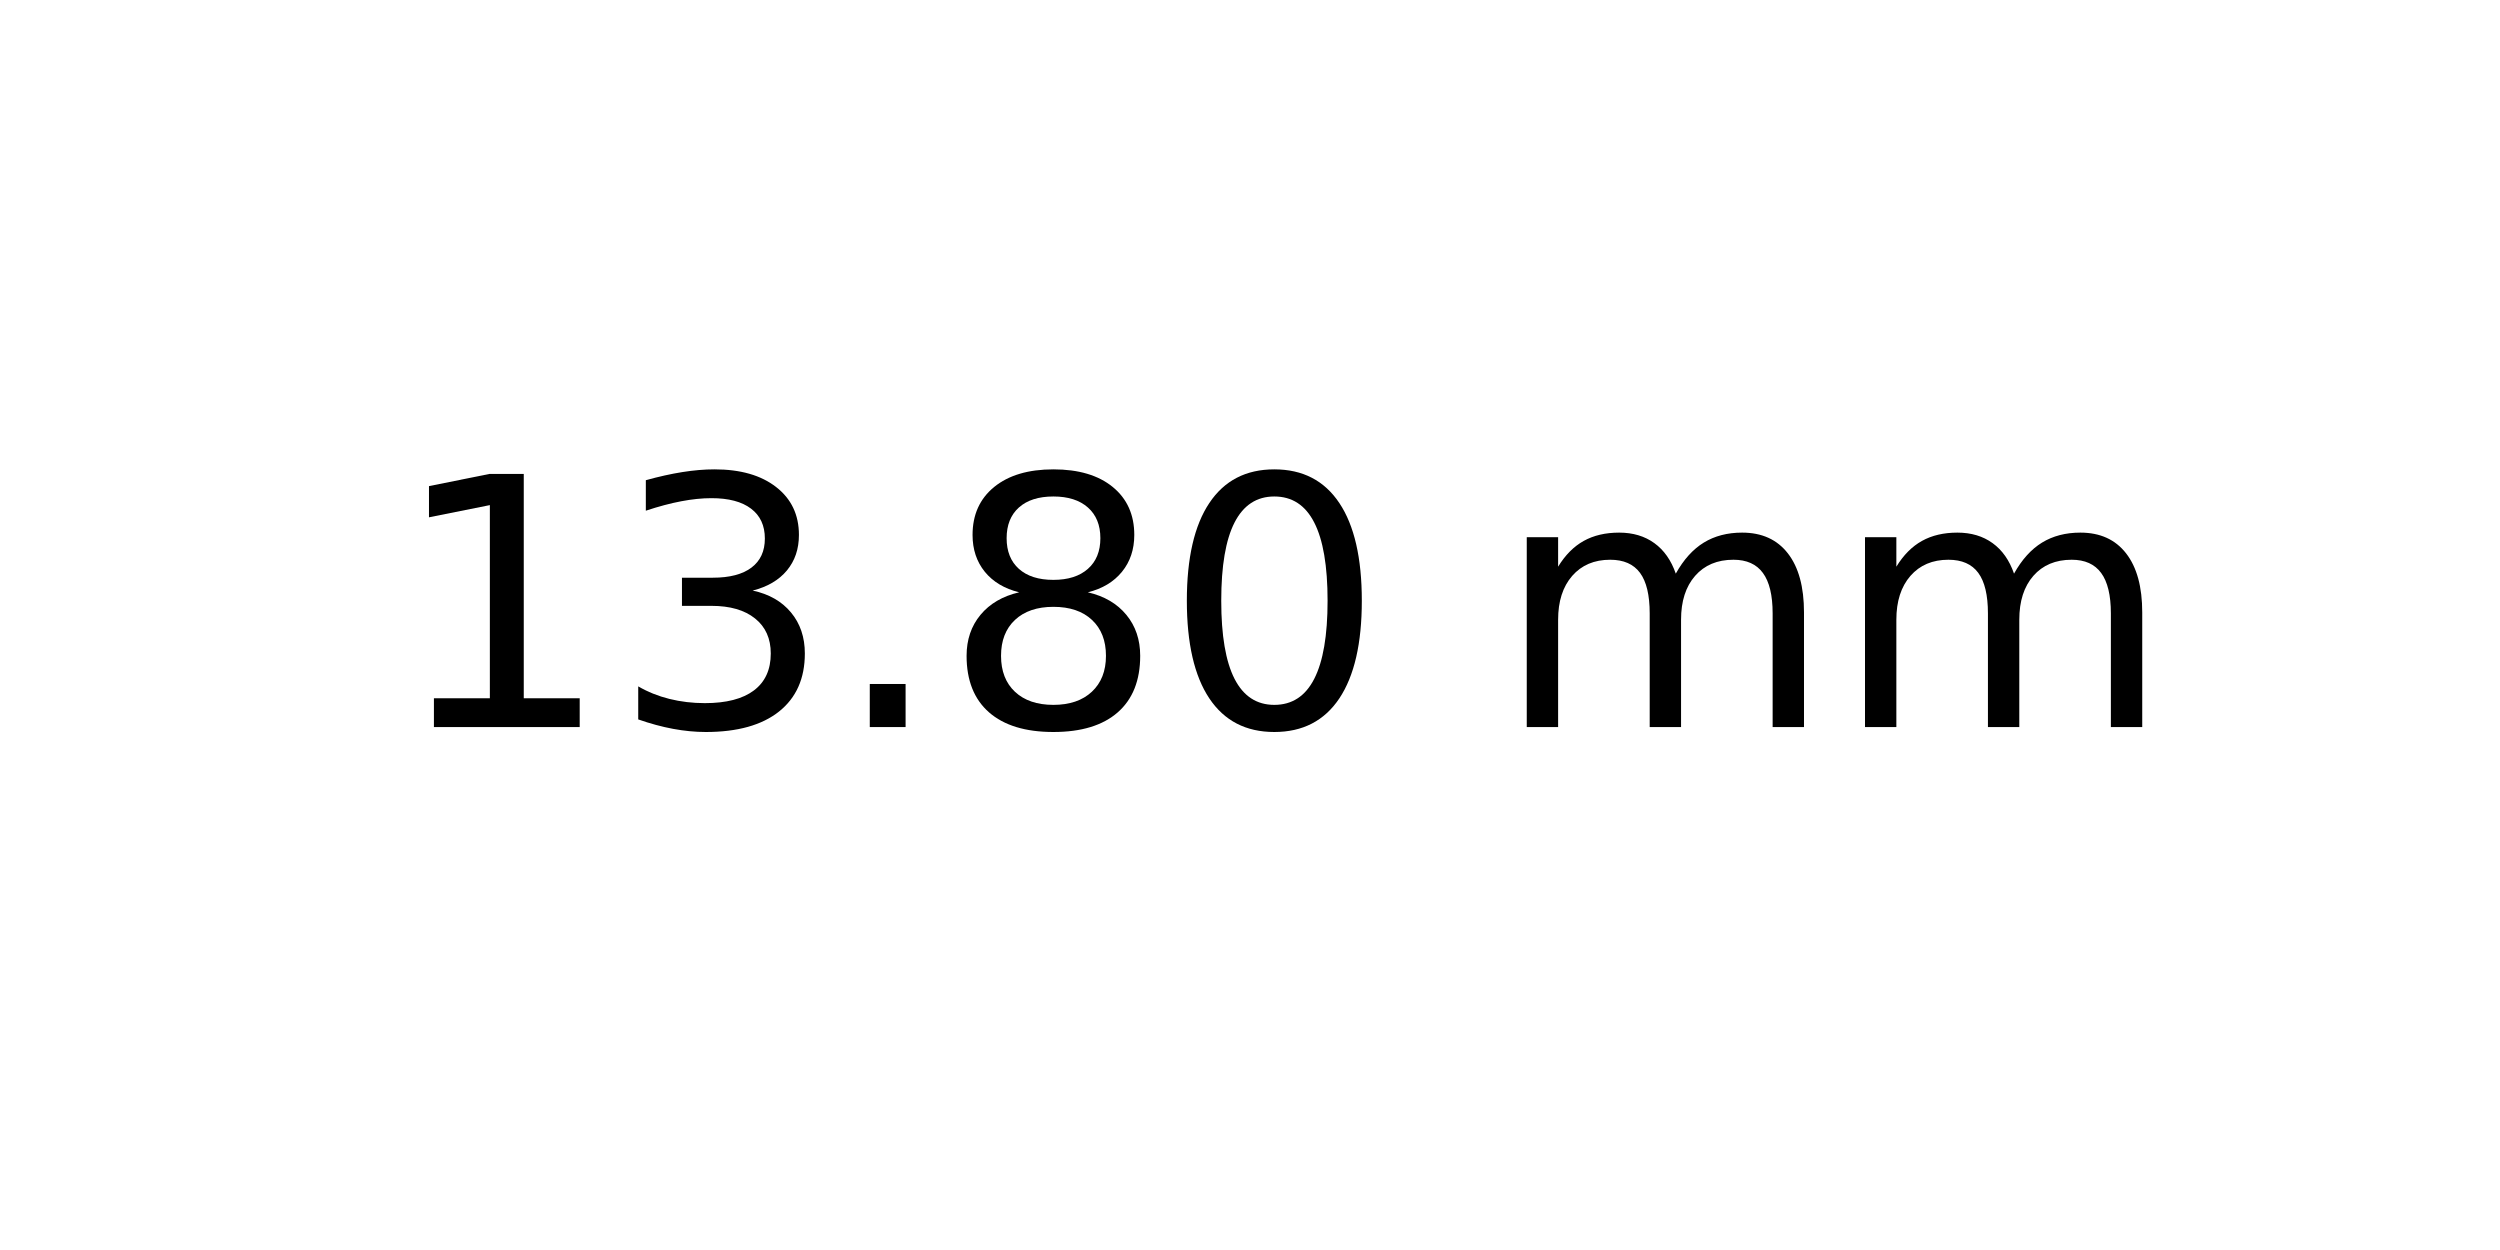
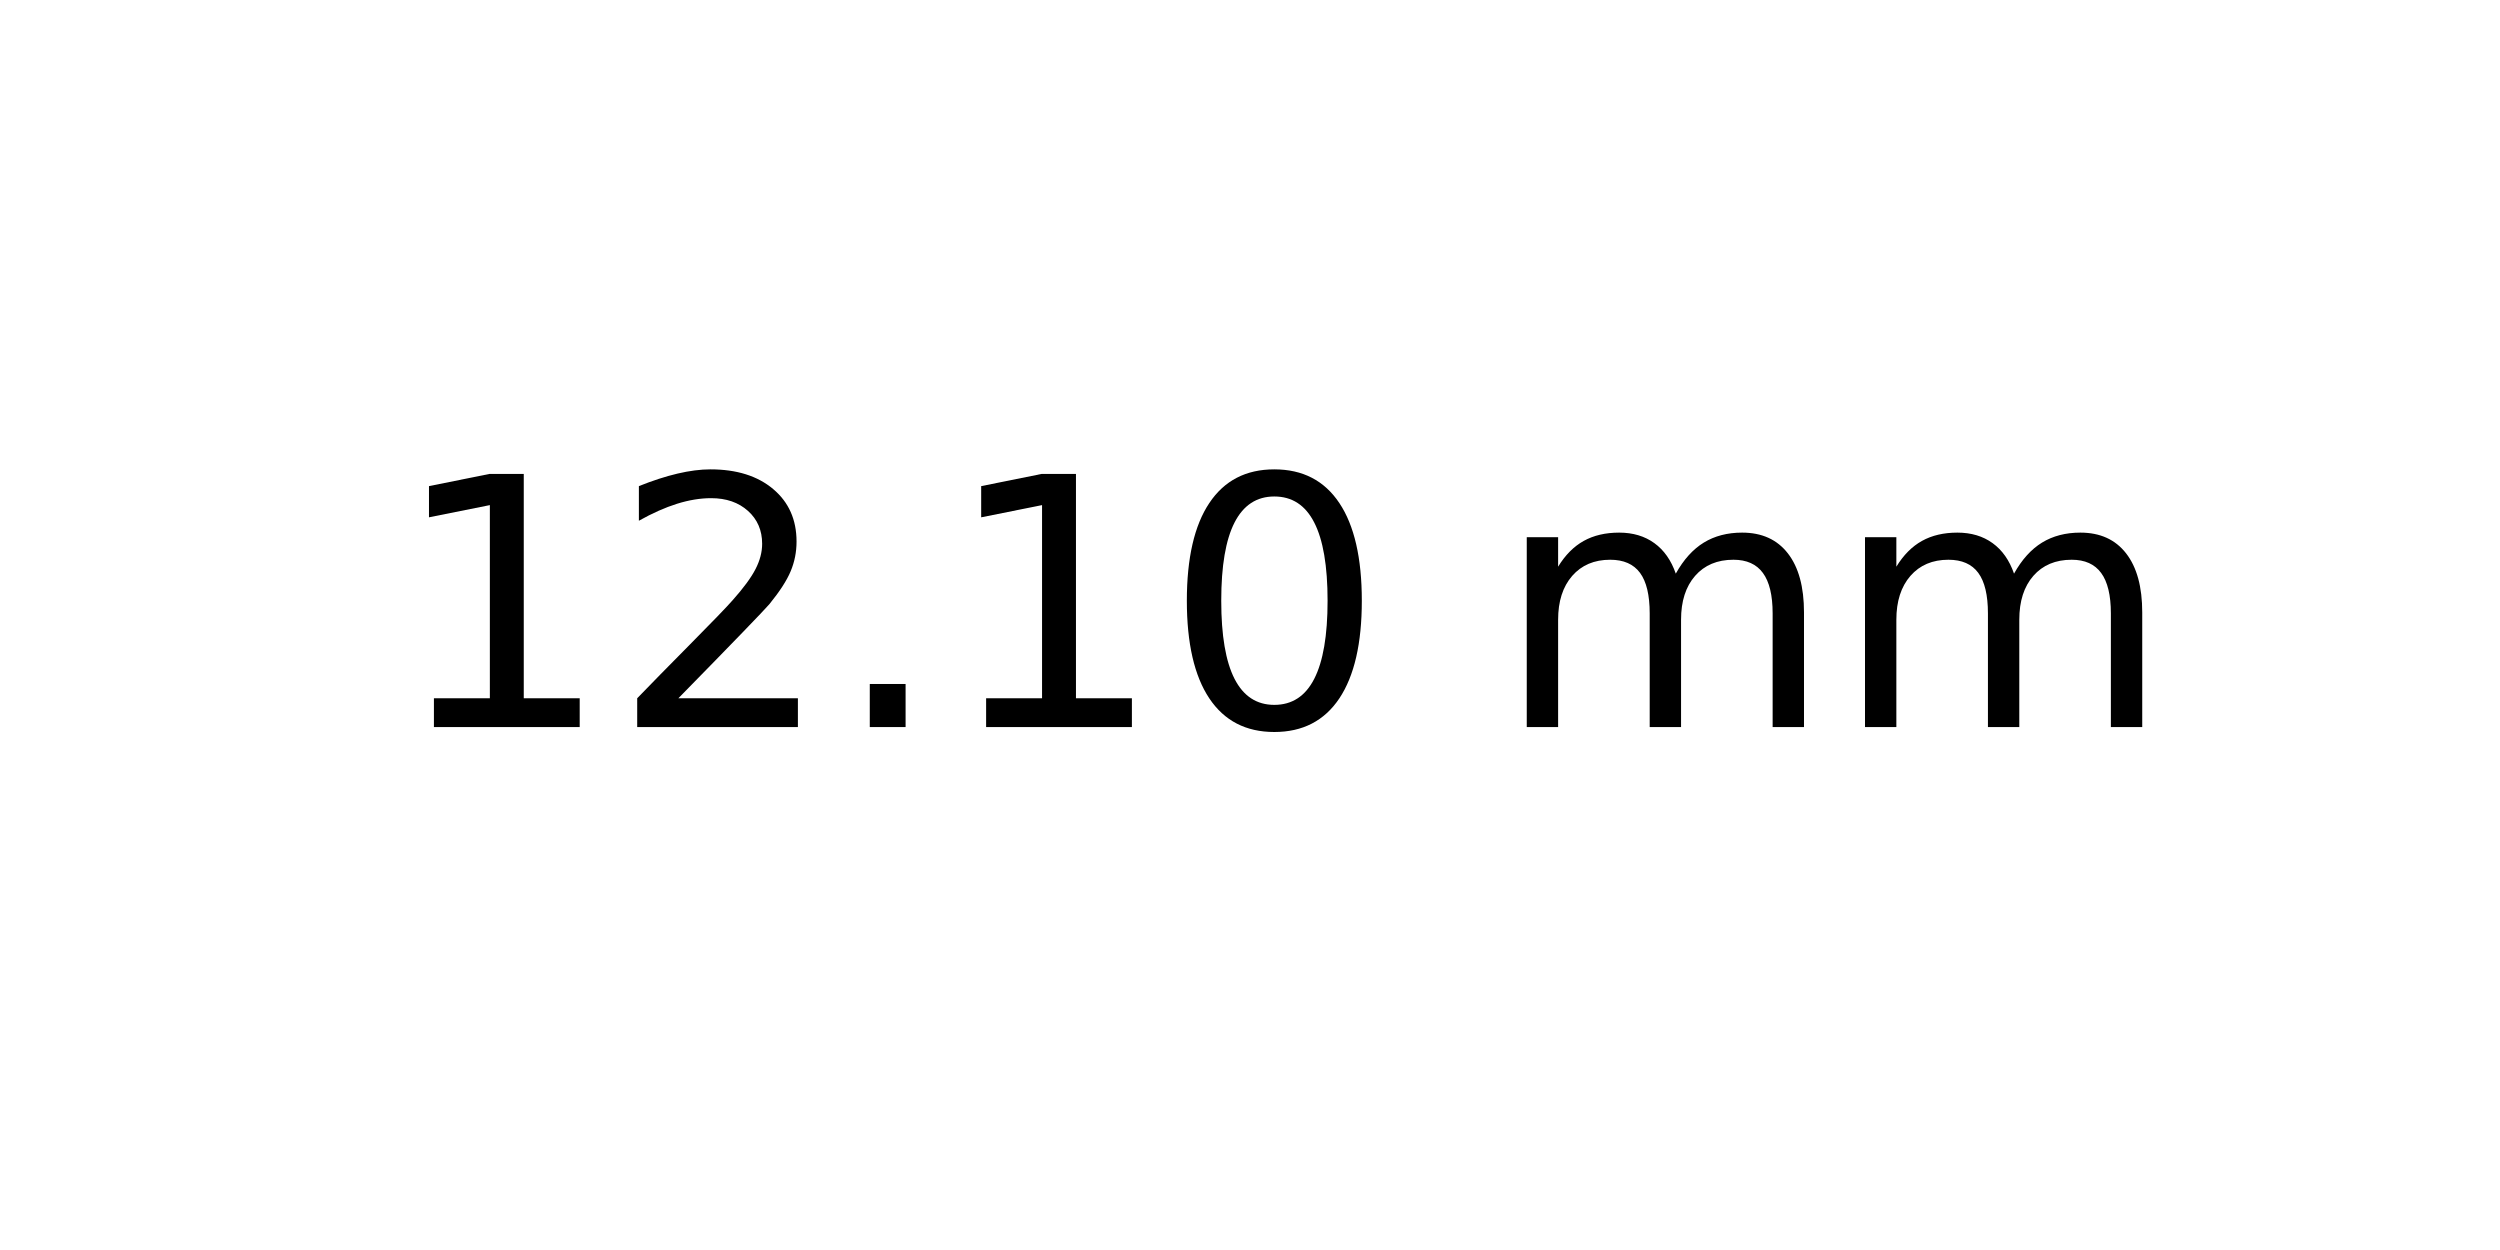
<svg xmlns="http://www.w3.org/2000/svg" xmlns:xlink="http://www.w3.org/1999/xlink" width="72pt" height="36pt" viewBox="0 0 72 36" version="1.1">
  <defs>
    <style type="text/css">*{stroke-linejoin: round; stroke-linecap: butt}</style>
  </defs>
  <g id="figure_1">
    <g id="axes_1">
      <g id="text_1">
        <g transform="translate(11.25625 20.93937) scale(0.1 -0.1)">
          <defs>
            <path id="DejaVuSans-31" d="M 794 531  L 1825 531  L 1825 4091  L 703 3866  L 703 4441  L 1819 4666  L 2450 4666  L 2450 531  L 3481 531  L 3481 0  L 794 0  L 794 531  z " transform="scale(0.015625)" />
-             <path id="DejaVuSans-33" d="M 2597 2516  Q 3050 2419 3304 2112  Q 3559 1806 3559 1356  Q 3559 666 3084 287  Q 2609 -91 1734 -91  Q 1441 -91 1130 -33  Q 819 25 488 141  L 488 750  Q 750 597 1062 519  Q 1375 441 1716 441  Q 2309 441 2620 675  Q 2931 909 2931 1356  Q 2931 1769 2642 2001  Q 2353 2234 1838 2234  L 1294 2234  L 1294 2753  L 1863 2753  Q 2328 2753 2575 2939  Q 2822 3125 2822 3475  Q 2822 3834 2567 4026  Q 2313 4219 1838 4219  Q 1578 4219 1281 4162  Q 984 4106 628 3988  L 628 4550  Q 988 4650 1302 4700  Q 1616 4750 1894 4750  Q 2613 4750 3031 4423  Q 3450 4097 3450 3541  Q 3450 3153 3228 2886  Q 3006 2619 2597 2516  z " transform="scale(0.015625)" />
+             <path id="DejaVuSans-32" d="M 1228 531  L 3431 531  L 3431 0  L 469 0  L 469 531  Q 828 903 1448 1529  Q 2069 2156 2228 2338  Q 2531 2678 2651 2914  Q 2772 3150 2772 3378  Q 2772 3750 2511 3984  Q 2250 4219 1831 4219  Q 1534 4219 1204 4116  Q 875 4013 500 3803  L 500 4441  Q 881 4594 1212 4672  Q 1544 4750 1819 4750  Q 2544 4750 2975 4387  Q 3406 4025 3406 3419  Q 3406 3131 3298 2873  Q 3191 2616 2906 2266  Q 2828 2175 2409 1742  Q 1991 1309 1228 531  z " transform="scale(0.015625)" />
            <path id="DejaVuSans-2e" d="M 684 794  L 1344 794  L 1344 0  L 684 0  L 684 794  z " transform="scale(0.015625)" />
-             <path id="DejaVuSans-38" d="M 2034 2216  Q 1584 2216 1326 1975  Q 1069 1734 1069 1313  Q 1069 891 1326 650  Q 1584 409 2034 409  Q 2484 409 2743 651  Q 3003 894 3003 1313  Q 3003 1734 2745 1975  Q 2488 2216 2034 2216  z M 1403 2484  Q 997 2584 770 2862  Q 544 3141 544 3541  Q 544 4100 942 4425  Q 1341 4750 2034 4750  Q 2731 4750 3128 4425  Q 3525 4100 3525 3541  Q 3525 3141 3298 2862  Q 3072 2584 2669 2484  Q 3125 2378 3379 2068  Q 3634 1759 3634 1313  Q 3634 634 3220 271  Q 2806 -91 2034 -91  Q 1263 -91 848 271  Q 434 634 434 1313  Q 434 1759 690 2068  Q 947 2378 1403 2484  z M 1172 3481  Q 1172 3119 1398 2916  Q 1625 2713 2034 2713  Q 2441 2713 2670 2916  Q 2900 3119 2900 3481  Q 2900 3844 2670 4047  Q 2441 4250 2034 4250  Q 1625 4250 1398 4047  Q 1172 3844 1172 3481  z " transform="scale(0.015625)" />
            <path id="DejaVuSans-30" d="M 2034 4250  Q 1547 4250 1301 3770  Q 1056 3291 1056 2328  Q 1056 1369 1301 889  Q 1547 409 2034 409  Q 2525 409 2770 889  Q 3016 1369 3016 2328  Q 3016 3291 2770 3770  Q 2525 4250 2034 4250  z M 2034 4750  Q 2819 4750 3233 4129  Q 3647 3509 3647 2328  Q 3647 1150 3233 529  Q 2819 -91 2034 -91  Q 1250 -91 836 529  Q 422 1150 422 2328  Q 422 3509 836 4129  Q 1250 4750 2034 4750  z " transform="scale(0.015625)" />
            <path id="DejaVuSans-20" transform="scale(0.015625)" />
            <path id="DejaVuSans-6d" d="M 3328 2828  Q 3544 3216 3844 3400  Q 4144 3584 4550 3584  Q 5097 3584 5394 3201  Q 5691 2819 5691 2113  L 5691 0  L 5113 0  L 5113 2094  Q 5113 2597 4934 2840  Q 4756 3084 4391 3084  Q 3944 3084 3684 2787  Q 3425 2491 3425 1978  L 3425 0  L 2847 0  L 2847 2094  Q 2847 2600 2669 2842  Q 2491 3084 2119 3084  Q 1678 3084 1418 2786  Q 1159 2488 1159 1978  L 1159 0  L 581 0  L 581 3500  L 1159 3500  L 1159 2956  Q 1356 3278 1631 3431  Q 1906 3584 2284 3584  Q 2666 3584 2933 3390  Q 3200 3197 3328 2828  z " transform="scale(0.015625)" />
          </defs>
          <use xlink:href="#DejaVuSans-31" />
-           <use xlink:href="#DejaVuSans-33" x="63.623" />
+           <use xlink:href="#DejaVuSans-32" x="63.623" />
          <use xlink:href="#DejaVuSans-2e" x="127.246" />
-           <use xlink:href="#DejaVuSans-38" x="159.033" />
+           <use xlink:href="#DejaVuSans-31" x="159.033" />
          <use xlink:href="#DejaVuSans-30" x="222.656" />
          <use xlink:href="#DejaVuSans-20" x="286.279" />
          <use xlink:href="#DejaVuSans-6d" x="318.066" />
          <use xlink:href="#DejaVuSans-6d" x="415.479" />
        </g>
      </g>
    </g>
  </g>
</svg>
